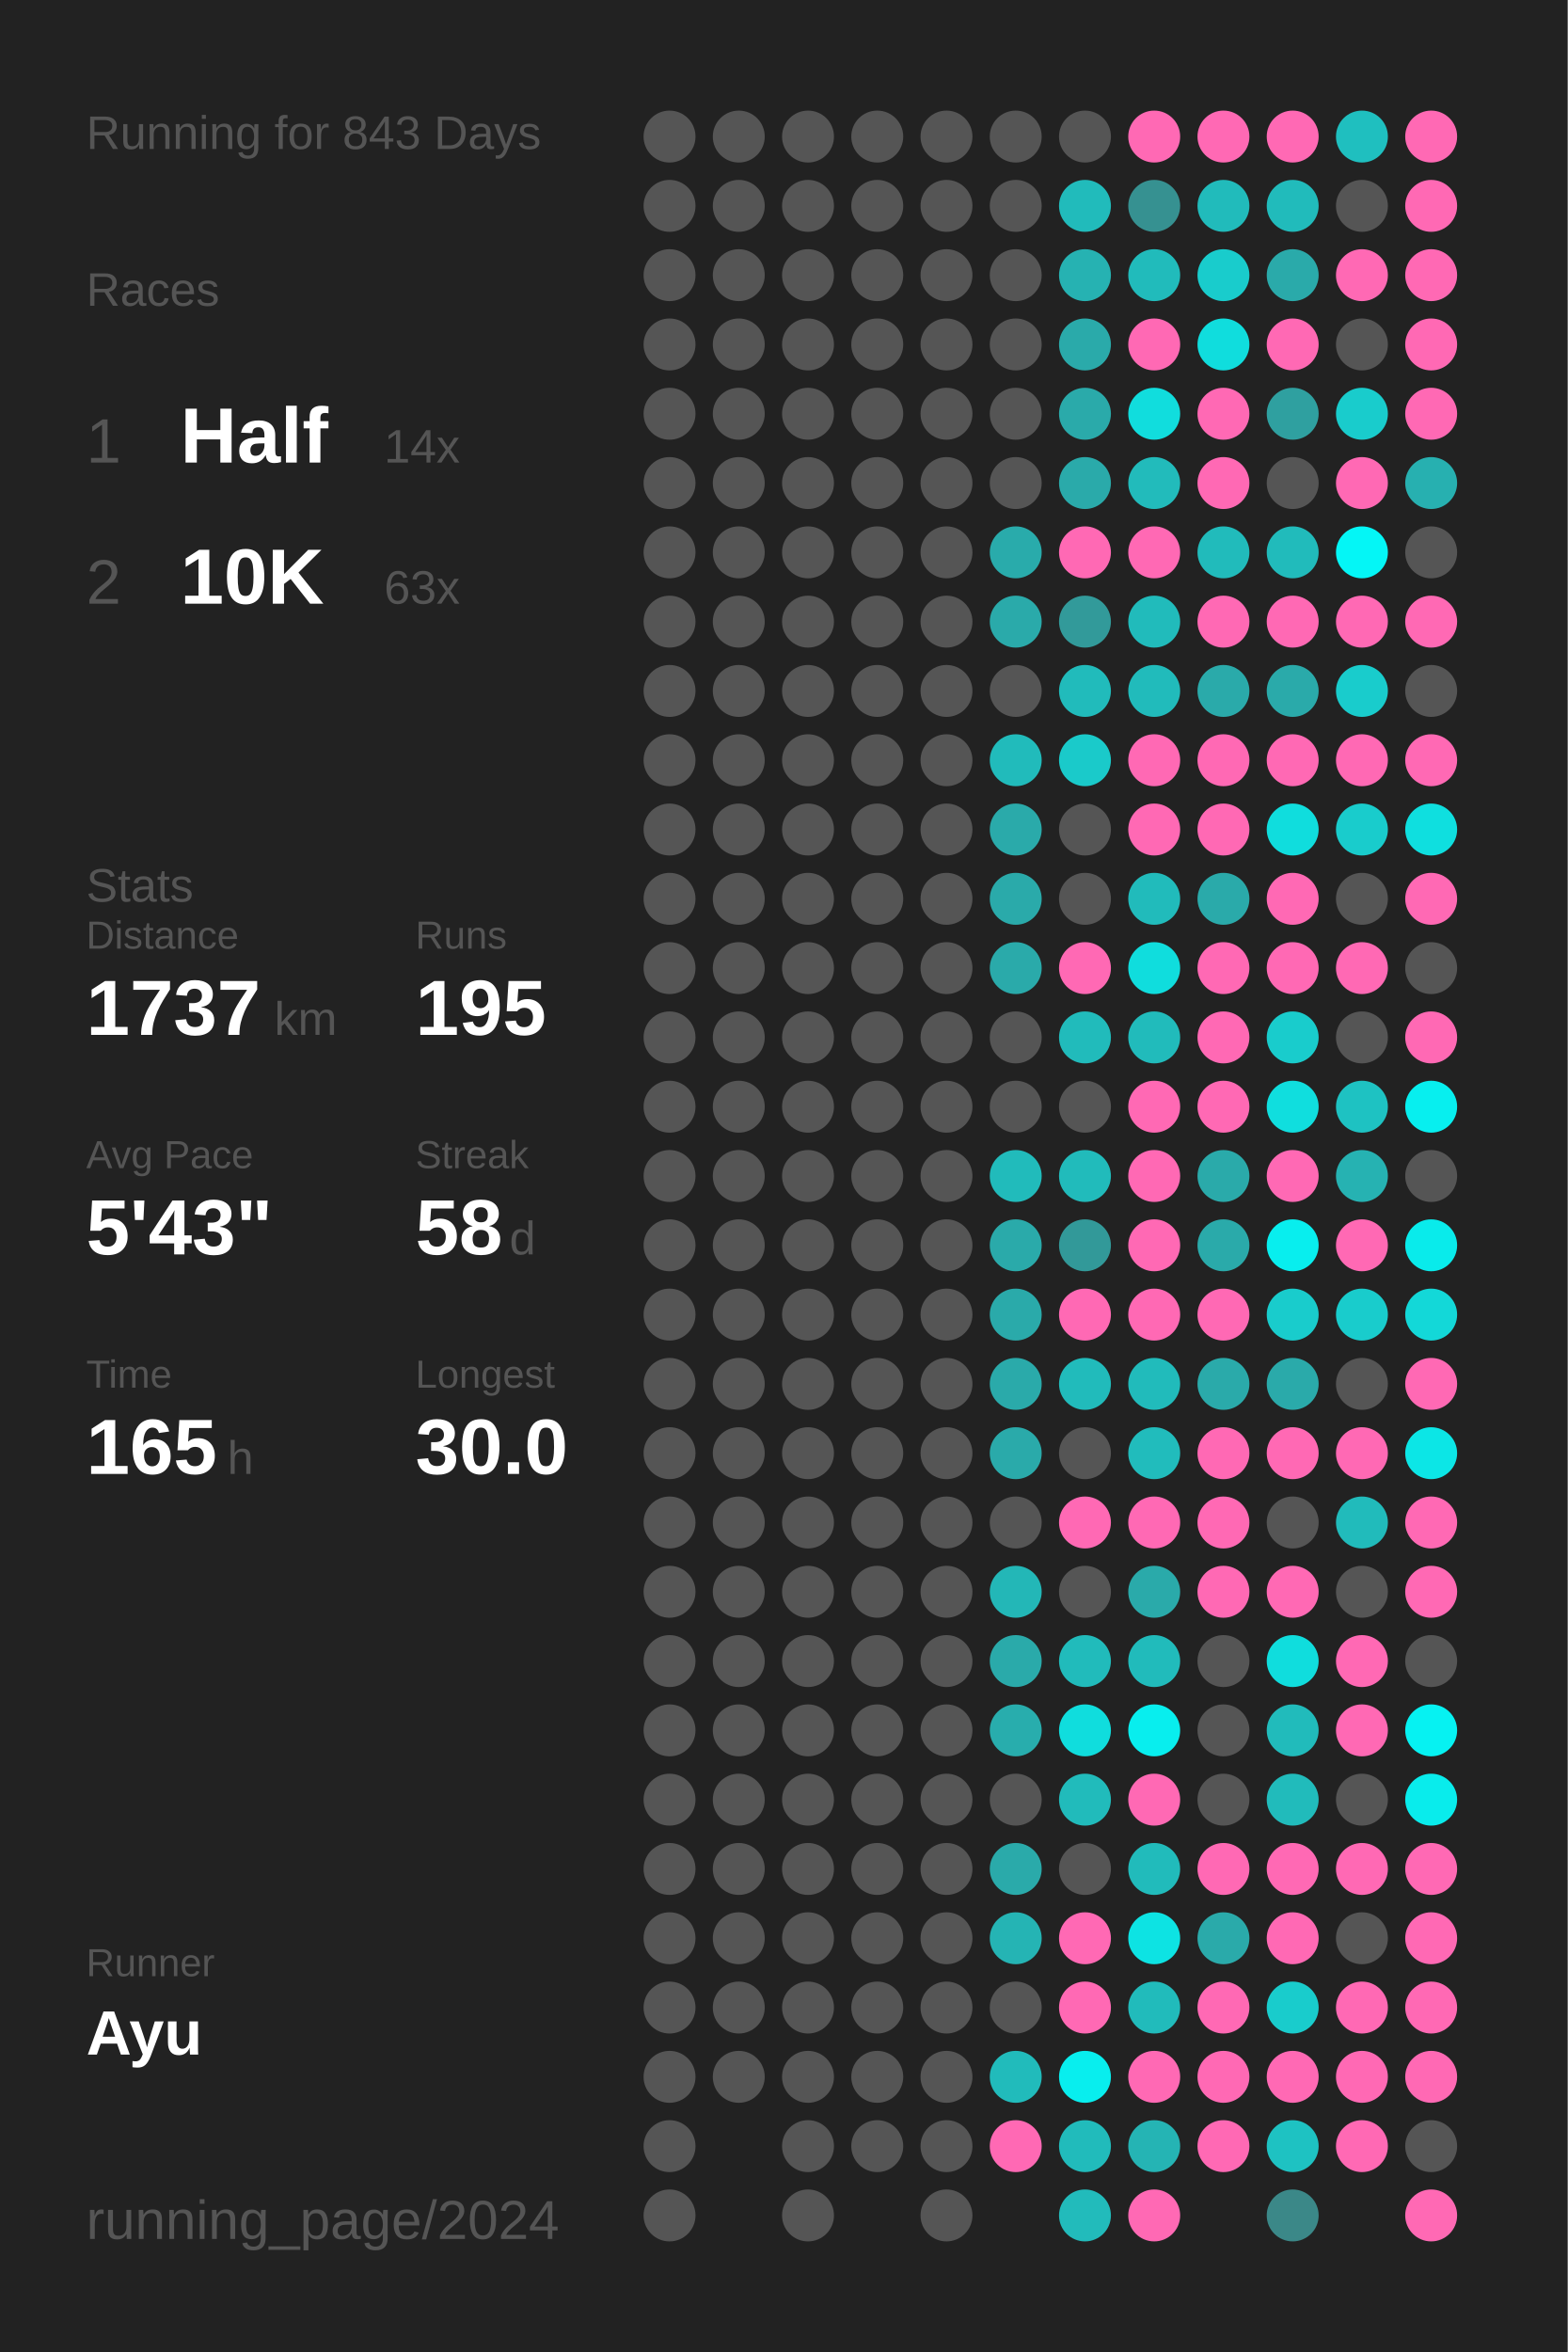
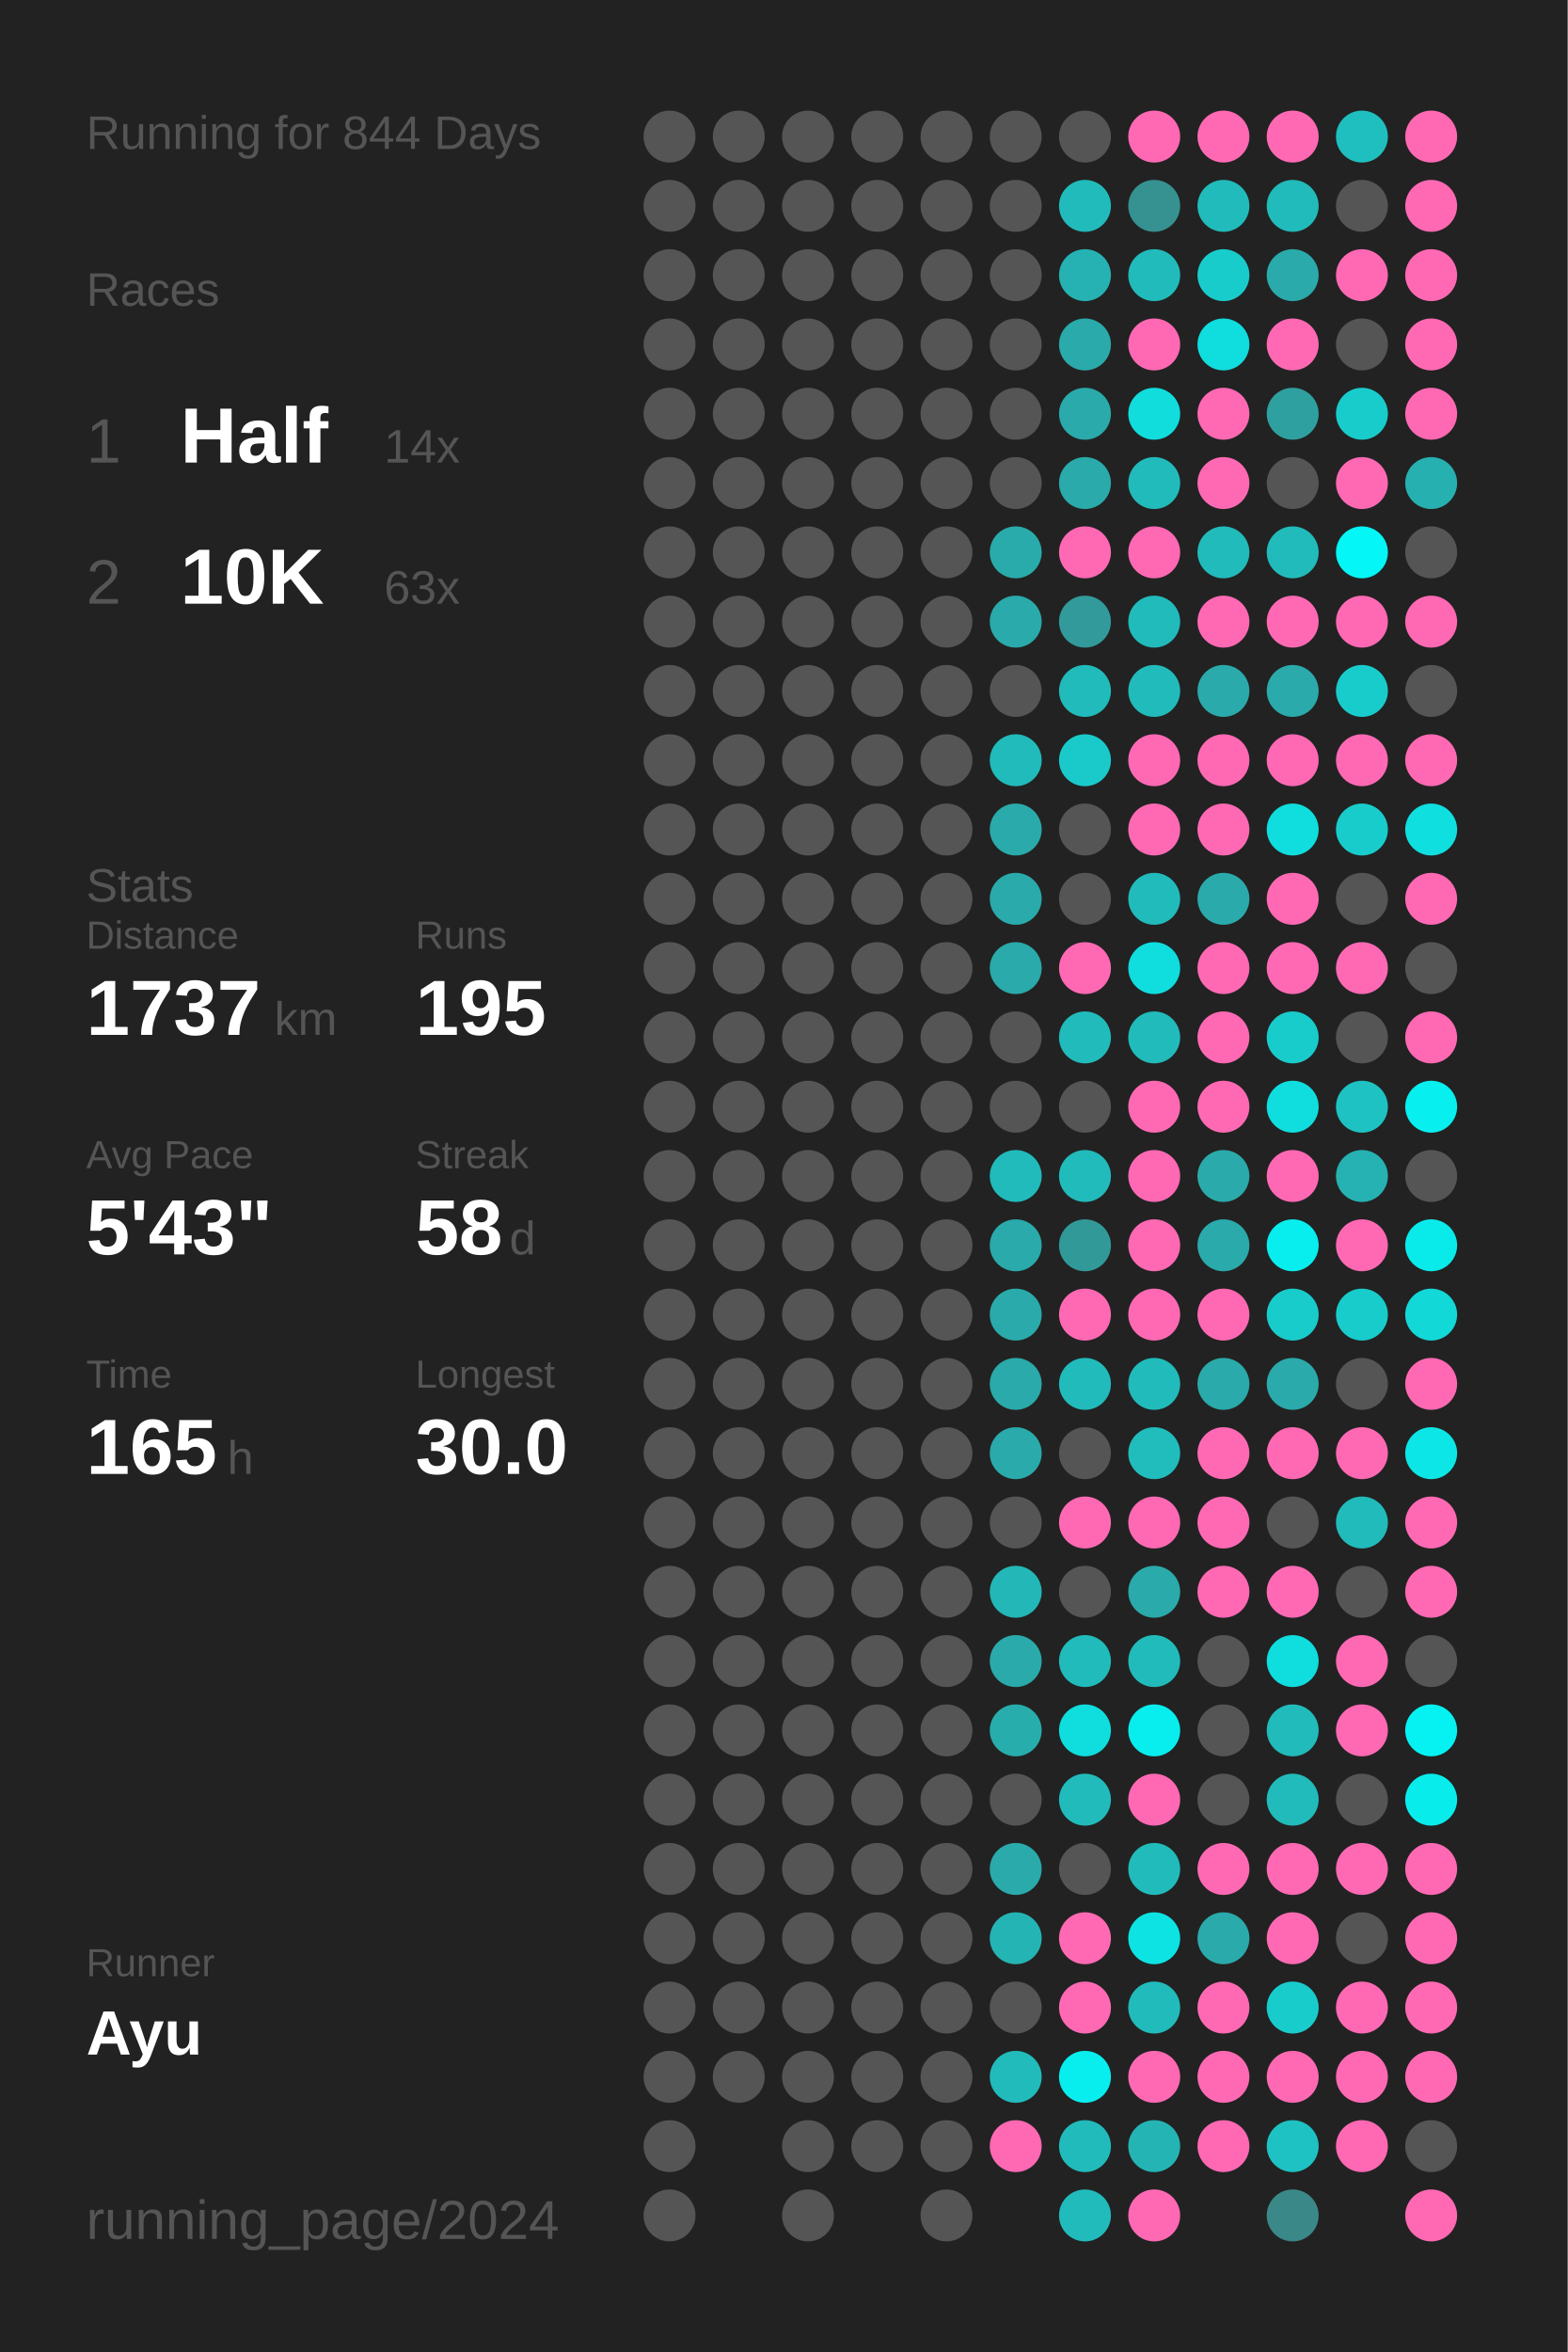
<svg xmlns="http://www.w3.org/2000/svg" baseProfile="full" height="300mm" version="1.1" viewBox="0,0,200,300" width="200mm">
  <defs />
  <rect fill="#222222" height="300" width="200" x="0" y="0" />
-   <text fill="#555555" style="font-size:6px; font-family:Arial;" x="11" y="19">Running for 843 Days</text>
+   <text fill="#555555" style="font-size:6px; font-family:Arial;" x="11" y="19">Running for 844 Days</text>
  <text fill="#555555" style="font-size:6px; font-family:Arial;" x="11" y="39">Races</text>
  <text fill="#555555" style="font-size:8px; font-family:Arial;" x="11" y="59">1</text>
  <text fill="#FFFFFF" style="font-size:10px; font-family:Arial; font-weight:bold;" x="23" y="59">Half</text>
  <text fill="#555555" style="font-size:6px; font-family:Arial;" x="49" y="59">14x</text>
  <text fill="#555555" style="font-size:8px; font-family:Arial;" x="11" y="77">2</text>
  <text fill="#FFFFFF" style="font-size:10px; font-family:Arial; font-weight:bold;" x="23" y="77">10K</text>
  <text fill="#555555" style="font-size:6px; font-family:Arial;" x="49" y="77">63x</text>
  <text fill="#555555" style="font-size:6px; font-family:Arial;" x="11" y="115">Stats</text>
  <text fill="#555555" style="font-size:5px; font-family:Arial;" x="11" y="121">Distance</text>
  <text fill="#FFFFFF" style="font-size:10px; font-family:Arial; font-weight:bold;" x="11" y="132">1737</text>
  <text fill="#555555" style="font-size:6px; font-family:Arial;" x="35" y="132">km</text>
  <text fill="#555555" style="font-size:5px; font-family:Arial;" x="53" y="121">Runs</text>
  <text fill="#FFFFFF" style="font-size:10px; font-family:Arial; font-weight:bold;" x="53" y="132">195</text>
  <text fill="#555555" style="font-size:5px; font-family:Arial;" x="11" y="149">Avg Pace</text>
  <text fill="#FFFFFF" style="font-size:10px; font-family:Arial; font-weight:bold;" x="11" y="160">5'43"</text>
  <text fill="#555555" style="font-size:5px; font-family:Arial;" x="53" y="149">Streak</text>
  <text fill="#FFFFFF" style="font-size:10px; font-family:Arial; font-weight:bold;" x="53" y="160">58</text>
  <text fill="#555555" style="font-size:6px; font-family:Arial;" x="65" y="160">d</text>
  <text fill="#555555" style="font-size:5px; font-family:Arial;" x="11" y="177">Time</text>
  <text fill="#FFFFFF" style="font-size:10px; font-family:Arial; font-weight:bold;" x="11" y="188">165</text>
  <text fill="#555555" style="font-size:6px; font-family:Arial;" x="29" y="188">h</text>
  <text fill="#555555" style="font-size:5px; font-family:Arial;" x="53" y="177">Longest</text>
  <text fill="#FFFFFF" style="font-size:10px; font-family:Arial; font-weight:bold;" x="53" y="188">30.0</text>
  <text fill="#555555" style="font-size:5px; font-family:Arial;" x="11" y="252.065">Runner</text>
  <text fill="#FFFFFF" style="font-size:8px; font-family:Arial; font-weight:bold;" x="11" y="262.065">Ayu</text>
  <text fill="#555555" style="font-size:7px; font-family:Arial;" x="11" y="285.581">running_page/2024</text>
  <circle cx="85.417" cy="17.419" fill="#555555" r="3.312" />
  <circle cx="85.417" cy="26.258" fill="#555555" r="3.312" />
  <circle cx="85.417" cy="35.097" fill="#555555" r="3.312" />
  <circle cx="85.417" cy="43.935" fill="#555555" r="3.312" />
  <circle cx="85.417" cy="52.774" fill="#555555" r="3.312" />
  <circle cx="85.417" cy="61.613" fill="#555555" r="3.312" />
  <circle cx="85.417" cy="70.452" fill="#555555" r="3.312" />
  <circle cx="85.417" cy="79.29" fill="#555555" r="3.312" />
  <circle cx="85.417" cy="88.129" fill="#555555" r="3.312" />
  <circle cx="85.417" cy="96.968" fill="#555555" r="3.312" />
  <circle cx="85.417" cy="105.806" fill="#555555" r="3.312" />
  <circle cx="85.417" cy="114.645" fill="#555555" r="3.312" />
  <circle cx="85.417" cy="123.484" fill="#555555" r="3.312" />
  <circle cx="85.417" cy="132.323" fill="#555555" r="3.312" />
  <circle cx="85.417" cy="141.161" fill="#555555" r="3.312" />
  <circle cx="85.417" cy="150" fill="#555555" r="3.312" />
  <circle cx="85.417" cy="158.839" fill="#555555" r="3.312" />
  <circle cx="85.417" cy="167.677" fill="#555555" r="3.312" />
  <circle cx="85.417" cy="176.516" fill="#555555" r="3.312" />
  <circle cx="85.417" cy="185.355" fill="#555555" r="3.312" />
  <circle cx="85.417" cy="194.194" fill="#555555" r="3.312" />
  <circle cx="85.417" cy="203.032" fill="#555555" r="3.312" />
  <circle cx="85.417" cy="211.871" fill="#555555" r="3.312" />
  <circle cx="85.417" cy="220.71" fill="#555555" r="3.312" />
  <circle cx="85.417" cy="229.548" fill="#555555" r="3.312" />
  <circle cx="85.417" cy="238.387" fill="#555555" r="3.312" />
  <circle cx="85.417" cy="247.226" fill="#555555" r="3.312" />
  <circle cx="85.417" cy="256.065" fill="#555555" r="3.312" />
  <circle cx="85.417" cy="264.903" fill="#555555" r="3.312" />
  <circle cx="85.417" cy="273.742" fill="#555555" r="3.312" />
  <circle cx="85.417" cy="282.581" fill="#555555" r="3.312" />
  <circle cx="94.25" cy="17.419" fill="#555555" r="3.312" />
  <circle cx="94.25" cy="26.258" fill="#555555" r="3.312" />
  <circle cx="94.25" cy="35.097" fill="#555555" r="3.312" />
  <circle cx="94.25" cy="43.935" fill="#555555" r="3.312" />
  <circle cx="94.25" cy="52.774" fill="#555555" r="3.312" />
  <circle cx="94.25" cy="61.613" fill="#555555" r="3.312" />
  <circle cx="94.25" cy="70.452" fill="#555555" r="3.312" />
  <circle cx="94.25" cy="79.29" fill="#555555" r="3.312" />
  <circle cx="94.25" cy="88.129" fill="#555555" r="3.312" />
  <circle cx="94.25" cy="96.968" fill="#555555" r="3.312" />
  <circle cx="94.25" cy="105.806" fill="#555555" r="3.312" />
  <circle cx="94.25" cy="114.645" fill="#555555" r="3.312" />
  <circle cx="94.25" cy="123.484" fill="#555555" r="3.312" />
  <circle cx="94.25" cy="132.323" fill="#555555" r="3.312" />
  <circle cx="94.25" cy="141.161" fill="#555555" r="3.312" />
  <circle cx="94.25" cy="150" fill="#555555" r="3.312" />
  <circle cx="94.25" cy="158.839" fill="#555555" r="3.312" />
  <circle cx="94.25" cy="167.677" fill="#555555" r="3.312" />
  <circle cx="94.25" cy="176.516" fill="#555555" r="3.312" />
  <circle cx="94.25" cy="185.355" fill="#555555" r="3.312" />
  <circle cx="94.25" cy="194.194" fill="#555555" r="3.312" />
  <circle cx="94.25" cy="203.032" fill="#555555" r="3.312" />
  <circle cx="94.25" cy="211.871" fill="#555555" r="3.312" />
  <circle cx="94.25" cy="220.71" fill="#555555" r="3.312" />
  <circle cx="94.25" cy="229.548" fill="#555555" r="3.312" />
  <circle cx="94.25" cy="238.387" fill="#555555" r="3.312" />
  <circle cx="94.25" cy="247.226" fill="#555555" r="3.312" />
  <circle cx="94.25" cy="256.065" fill="#555555" r="3.312" />
  <circle cx="94.25" cy="264.903" fill="#555555" r="3.312" />
  <circle cx="103.083" cy="17.419" fill="#555555" r="3.312" />
  <circle cx="103.083" cy="26.258" fill="#555555" r="3.312" />
  <circle cx="103.083" cy="35.097" fill="#555555" r="3.312" />
  <circle cx="103.083" cy="43.935" fill="#555555" r="3.312" />
  <circle cx="103.083" cy="52.774" fill="#555555" r="3.312" />
  <circle cx="103.083" cy="61.613" fill="#555555" r="3.312" />
  <circle cx="103.083" cy="70.452" fill="#555555" r="3.312" />
  <circle cx="103.083" cy="79.29" fill="#555555" r="3.312" />
  <circle cx="103.083" cy="88.129" fill="#555555" r="3.312" />
  <circle cx="103.083" cy="96.968" fill="#555555" r="3.312" />
  <circle cx="103.083" cy="105.806" fill="#555555" r="3.312" />
  <circle cx="103.083" cy="114.645" fill="#555555" r="3.312" />
  <circle cx="103.083" cy="123.484" fill="#555555" r="3.312" />
  <circle cx="103.083" cy="132.323" fill="#555555" r="3.312" />
  <circle cx="103.083" cy="141.161" fill="#555555" r="3.312" />
  <circle cx="103.083" cy="150" fill="#555555" r="3.312" />
  <circle cx="103.083" cy="158.839" fill="#555555" r="3.312" />
  <circle cx="103.083" cy="167.677" fill="#555555" r="3.312" />
  <circle cx="103.083" cy="176.516" fill="#555555" r="3.312" />
  <circle cx="103.083" cy="185.355" fill="#555555" r="3.312" />
  <circle cx="103.083" cy="194.194" fill="#555555" r="3.312" />
  <circle cx="103.083" cy="203.032" fill="#555555" r="3.312" />
  <circle cx="103.083" cy="211.871" fill="#555555" r="3.312" />
  <circle cx="103.083" cy="220.71" fill="#555555" r="3.312" />
  <circle cx="103.083" cy="229.548" fill="#555555" r="3.312" />
  <circle cx="103.083" cy="238.387" fill="#555555" r="3.312" />
  <circle cx="103.083" cy="247.226" fill="#555555" r="3.312" />
  <circle cx="103.083" cy="256.065" fill="#555555" r="3.312" />
  <circle cx="103.083" cy="264.903" fill="#555555" r="3.312" />
  <circle cx="103.083" cy="273.742" fill="#555555" r="3.312" />
  <circle cx="103.083" cy="282.581" fill="#555555" r="3.312" />
  <circle cx="111.917" cy="17.419" fill="#555555" r="3.312" />
  <circle cx="111.917" cy="26.258" fill="#555555" r="3.312" />
  <circle cx="111.917" cy="35.097" fill="#555555" r="3.312" />
  <circle cx="111.917" cy="43.935" fill="#555555" r="3.312" />
  <circle cx="111.917" cy="52.774" fill="#555555" r="3.312" />
  <circle cx="111.917" cy="61.613" fill="#555555" r="3.312" />
  <circle cx="111.917" cy="70.452" fill="#555555" r="3.312" />
  <circle cx="111.917" cy="79.29" fill="#555555" r="3.312" />
  <circle cx="111.917" cy="88.129" fill="#555555" r="3.312" />
  <circle cx="111.917" cy="96.968" fill="#555555" r="3.312" />
  <circle cx="111.917" cy="105.806" fill="#555555" r="3.312" />
  <circle cx="111.917" cy="114.645" fill="#555555" r="3.312" />
  <circle cx="111.917" cy="123.484" fill="#555555" r="3.312" />
  <circle cx="111.917" cy="132.323" fill="#555555" r="3.312" />
  <circle cx="111.917" cy="141.161" fill="#555555" r="3.312" />
  <circle cx="111.917" cy="150" fill="#555555" r="3.312" />
  <circle cx="111.917" cy="158.839" fill="#555555" r="3.312" />
  <circle cx="111.917" cy="167.677" fill="#555555" r="3.312" />
  <circle cx="111.917" cy="176.516" fill="#555555" r="3.312" />
  <circle cx="111.917" cy="185.355" fill="#555555" r="3.312" />
  <circle cx="111.917" cy="194.194" fill="#555555" r="3.312" />
  <circle cx="111.917" cy="203.032" fill="#555555" r="3.312" />
  <circle cx="111.917" cy="211.871" fill="#555555" r="3.312" />
  <circle cx="111.917" cy="220.71" fill="#555555" r="3.312" />
  <circle cx="111.917" cy="229.548" fill="#555555" r="3.312" />
  <circle cx="111.917" cy="238.387" fill="#555555" r="3.312" />
  <circle cx="111.917" cy="247.226" fill="#555555" r="3.312" />
  <circle cx="111.917" cy="256.065" fill="#555555" r="3.312" />
  <circle cx="111.917" cy="264.903" fill="#555555" r="3.312" />
  <circle cx="111.917" cy="273.742" fill="#555555" r="3.312" />
  <circle cx="120.75" cy="17.419" fill="#555555" r="3.312" />
  <circle cx="120.75" cy="26.258" fill="#555555" r="3.312" />
  <circle cx="120.75" cy="35.097" fill="#555555" r="3.312" />
  <circle cx="120.75" cy="43.935" fill="#555555" r="3.312" />
  <circle cx="120.75" cy="52.774" fill="#555555" r="3.312" />
  <circle cx="120.75" cy="61.613" fill="#555555" r="3.312" />
  <circle cx="120.75" cy="70.452" fill="#555555" r="3.312" />
  <circle cx="120.75" cy="79.29" fill="#555555" r="3.312" />
  <circle cx="120.75" cy="88.129" fill="#555555" r="3.312" />
  <circle cx="120.75" cy="96.968" fill="#555555" r="3.312" />
  <circle cx="120.75" cy="105.806" fill="#555555" r="3.312" />
  <circle cx="120.75" cy="114.645" fill="#555555" r="3.312" />
  <circle cx="120.75" cy="123.484" fill="#555555" r="3.312" />
  <circle cx="120.75" cy="132.323" fill="#555555" r="3.312" />
  <circle cx="120.75" cy="141.161" fill="#555555" r="3.312" />
  <circle cx="120.75" cy="150" fill="#555555" r="3.312" />
  <circle cx="120.75" cy="158.839" fill="#555555" r="3.312" />
  <circle cx="120.75" cy="167.677" fill="#555555" r="3.312" />
  <circle cx="120.75" cy="176.516" fill="#555555" r="3.312" />
  <circle cx="120.75" cy="185.355" fill="#555555" r="3.312" />
  <circle cx="120.75" cy="194.194" fill="#555555" r="3.312" />
  <circle cx="120.75" cy="203.032" fill="#555555" r="3.312" />
  <circle cx="120.75" cy="211.871" fill="#555555" r="3.312" />
  <circle cx="120.75" cy="220.71" fill="#555555" r="3.312" />
  <circle cx="120.75" cy="229.548" fill="#555555" r="3.312" />
  <circle cx="120.75" cy="238.387" fill="#555555" r="3.312" />
  <circle cx="120.75" cy="247.226" fill="#555555" r="3.312" />
  <circle cx="120.75" cy="256.065" fill="#555555" r="3.312" />
  <circle cx="120.75" cy="264.903" fill="#555555" r="3.312" />
  <circle cx="120.75" cy="273.742" fill="#555555" r="3.312" />
  <circle cx="120.75" cy="282.581" fill="#555555" r="3.312" />
  <circle cx="129.583" cy="17.419" fill="#555555" r="3.312" />
  <circle cx="129.583" cy="26.258" fill="#555555" r="3.312" />
  <circle cx="129.583" cy="35.097" fill="#555555" r="3.312" />
  <circle cx="129.583" cy="43.935" fill="#555555" r="3.312" />
  <circle cx="129.583" cy="52.774" fill="#555555" r="3.312" />
  <circle cx="129.583" cy="61.613" fill="#555555" r="3.312" />
  <circle cx="129.583" cy="70.452" fill="#29abab" r="3.312" />
  <circle cx="129.583" cy="79.29" fill="#2aaaaa" r="3.312" />
  <circle cx="129.583" cy="88.129" fill="#555555" r="3.312" />
  <circle cx="129.583" cy="96.968" fill="#21bbbb" r="3.312" />
  <circle cx="129.583" cy="105.806" fill="#2aaaaa" r="3.312" />
  <circle cx="129.583" cy="114.645" fill="#2aaaaa" r="3.312" />
  <circle cx="129.583" cy="123.484" fill="#2aaaaa" r="3.312" />
  <circle cx="129.583" cy="132.323" fill="#555555" r="3.312" />
  <circle cx="129.583" cy="141.161" fill="#555555" r="3.312" />
  <circle cx="129.583" cy="150" fill="#21bbbb" r="3.312" />
  <circle cx="129.583" cy="158.839" fill="#2aaaaa" r="3.312" />
  <circle cx="129.583" cy="167.677" fill="#2aaaaa" r="3.312" />
  <circle cx="129.583" cy="176.516" fill="#2aaaaa" r="3.312" />
  <circle cx="129.583" cy="185.355" fill="#2aaaaa" r="3.312" />
  <circle cx="129.583" cy="194.194" fill="#555555" r="3.312" />
  <circle cx="129.583" cy="203.032" fill="#23b7b7" r="3.312" />
  <circle cx="129.583" cy="211.871" fill="#2aaaaa" r="3.312" />
  <circle cx="129.583" cy="220.71" fill="#28adad" r="3.312" />
  <circle cx="129.583" cy="229.548" fill="#555555" r="3.312" />
  <circle cx="129.583" cy="238.387" fill="#2aaaaa" r="3.312" />
  <circle cx="129.583" cy="247.226" fill="#25b4b4" r="3.312" />
  <circle cx="129.583" cy="256.065" fill="#555555" r="3.312" />
  <circle cx="129.583" cy="264.903" fill="#21bbbb" r="3.312" />
  <circle cx="129.583" cy="273.742" fill="#ff69b4" r="3.312" />
  <circle cx="138.417" cy="17.419" fill="#555555" r="3.312" />
  <circle cx="138.417" cy="26.258" fill="#21bbbb" r="3.312" />
  <circle cx="138.417" cy="35.097" fill="#26b2b2" r="3.312" />
  <circle cx="138.417" cy="43.935" fill="#2aaaaa" r="3.312" />
  <circle cx="138.417" cy="52.774" fill="#2aaaaa" r="3.312" />
  <circle cx="138.417" cy="61.613" fill="#2aaaaa" r="3.312" />
  <circle cx="138.417" cy="70.452" fill="#ff69b4" r="3.312" />
  <circle cx="138.417" cy="79.29" fill="#329a9a" r="3.312" />
  <circle cx="138.417" cy="88.129" fill="#21bbbb" r="3.312" />
  <circle cx="138.417" cy="96.968" fill="#1acaca" r="3.312" />
  <circle cx="138.417" cy="105.806" fill="#555555" r="3.312" />
  <circle cx="138.417" cy="114.645" fill="#555555" r="3.312" />
  <circle cx="138.417" cy="123.484" fill="#ff69b4" r="3.312" />
  <circle cx="138.417" cy="132.323" fill="#21bbbb" r="3.312" />
  <circle cx="138.417" cy="141.161" fill="#555555" r="3.312" />
  <circle cx="138.417" cy="150" fill="#21bbbb" r="3.312" />
  <circle cx="138.417" cy="158.839" fill="#329999" r="3.312" />
  <circle cx="138.417" cy="167.677" fill="#ff69b4" r="3.312" />
  <circle cx="138.417" cy="176.516" fill="#21bbbb" r="3.312" />
  <circle cx="138.417" cy="185.355" fill="#555555" r="3.312" />
  <circle cx="138.417" cy="194.194" fill="#ff69b4" r="3.312" />
  <circle cx="138.417" cy="203.032" fill="#555555" r="3.312" />
  <circle cx="138.417" cy="211.871" fill="#21bbbb" r="3.312" />
  <circle cx="138.417" cy="220.71" fill="#10dddd" r="3.312" />
  <circle cx="138.417" cy="229.548" fill="#21bbbb" r="3.312" />
  <circle cx="138.417" cy="238.387" fill="#555555" r="3.312" />
  <circle cx="138.417" cy="247.226" fill="#ff69b4" r="3.312" />
  <circle cx="138.417" cy="256.065" fill="#ff69b4" r="3.312" />
  <circle cx="138.417" cy="264.903" fill="#08eeee" r="3.312" />
  <circle cx="138.417" cy="273.742" fill="#21bbbb" r="3.312" />
  <circle cx="138.417" cy="282.581" fill="#22bbbb" r="3.312" />
  <circle cx="147.25" cy="17.419" fill="#ff69b4" r="3.312" />
  <circle cx="147.25" cy="26.258" fill="#369191" r="3.312" />
  <circle cx="147.25" cy="35.097" fill="#21bbbb" r="3.312" />
  <circle cx="147.25" cy="43.935" fill="#ff69b4" r="3.312" />
  <circle cx="147.25" cy="52.774" fill="#11dddd" r="3.312" />
  <circle cx="147.25" cy="61.613" fill="#22bbbb" r="3.312" />
  <circle cx="147.25" cy="70.452" fill="#ff69b4" r="3.312" />
  <circle cx="147.25" cy="79.29" fill="#21bbbb" r="3.312" />
  <circle cx="147.25" cy="88.129" fill="#21bbbb" r="3.312" />
  <circle cx="147.25" cy="96.968" fill="#ff69b4" r="3.312" />
  <circle cx="147.25" cy="105.806" fill="#ff69b4" r="3.312" />
  <circle cx="147.25" cy="114.645" fill="#21bbbb" r="3.312" />
  <circle cx="147.25" cy="123.484" fill="#10dddd" r="3.312" />
  <circle cx="147.25" cy="132.323" fill="#21bbbb" r="3.312" />
  <circle cx="147.25" cy="141.161" fill="#ff69b4" r="3.312" />
  <circle cx="147.25" cy="150" fill="#ff69b4" r="3.312" />
  <circle cx="147.25" cy="158.839" fill="#ff69b4" r="3.312" />
  <circle cx="147.25" cy="167.677" fill="#ff69b4" r="3.312" />
  <circle cx="147.25" cy="176.516" fill="#21bbbb" r="3.312" />
  <circle cx="147.25" cy="185.355" fill="#21bcbc" r="3.312" />
  <circle cx="147.25" cy="194.194" fill="#ff69b4" r="3.312" />
  <circle cx="147.25" cy="203.032" fill="#2aaaaa" r="3.312" />
  <circle cx="147.25" cy="211.871" fill="#21bbbb" r="3.312" />
  <circle cx="147.25" cy="220.71" fill="#08eeee" r="3.312" />
  <circle cx="147.25" cy="229.548" fill="#ff69b4" r="3.312" />
  <circle cx="147.25" cy="238.387" fill="#21bbbb" r="3.312" />
  <circle cx="147.25" cy="247.226" fill="#0de3e3" r="3.312" />
  <circle cx="147.25" cy="256.065" fill="#21bbbb" r="3.312" />
  <circle cx="147.25" cy="264.903" fill="#ff69b4" r="3.312" />
  <circle cx="147.25" cy="273.742" fill="#25b4b4" r="3.312" />
  <circle cx="147.25" cy="282.581" fill="#ff69b4" r="3.312" />
  <circle cx="156.083" cy="17.419" fill="#ff69b4" r="3.312" />
  <circle cx="156.083" cy="26.258" fill="#21bbbb" r="3.312" />
  <circle cx="156.083" cy="35.097" fill="#19cccc" r="3.312" />
  <circle cx="156.083" cy="43.935" fill="#10dddd" r="3.312" />
  <circle cx="156.083" cy="52.774" fill="#ff69b4" r="3.312" />
  <circle cx="156.083" cy="61.613" fill="#ff69b4" r="3.312" />
  <circle cx="156.083" cy="70.452" fill="#21bbbb" r="3.312" />
  <circle cx="156.083" cy="79.29" fill="#ff69b4" r="3.312" />
  <circle cx="156.083" cy="88.129" fill="#2aaaaa" r="3.312" />
  <circle cx="156.083" cy="96.968" fill="#ff69b4" r="3.312" />
  <circle cx="156.083" cy="105.806" fill="#ff69b4" r="3.312" />
  <circle cx="156.083" cy="114.645" fill="#2aaaaa" r="3.312" />
  <circle cx="156.083" cy="123.484" fill="#ff69b4" r="3.312" />
  <circle cx="156.083" cy="132.323" fill="#ff69b4" r="3.312" />
  <circle cx="156.083" cy="141.161" fill="#ff69b4" r="3.312" />
  <circle cx="156.083" cy="150" fill="#2aaaaa" r="3.312" />
  <circle cx="156.083" cy="158.839" fill="#2aaaaa" r="3.312" />
  <circle cx="156.083" cy="167.677" fill="#ff69b4" r="3.312" />
  <circle cx="156.083" cy="176.516" fill="#2aaaaa" r="3.312" />
  <circle cx="156.083" cy="185.355" fill="#ff69b4" r="3.312" />
  <circle cx="156.083" cy="194.194" fill="#ff69b4" r="3.312" />
  <circle cx="156.083" cy="203.032" fill="#ff69b4" r="3.312" />
  <circle cx="156.083" cy="211.871" fill="#555555" r="3.312" />
  <circle cx="156.083" cy="220.71" fill="#555555" r="3.312" />
  <circle cx="156.083" cy="229.548" fill="#555555" r="3.312" />
  <circle cx="156.083" cy="238.387" fill="#ff69b4" r="3.312" />
  <circle cx="156.083" cy="247.226" fill="#2aaaaa" r="3.312" />
  <circle cx="156.083" cy="256.065" fill="#ff69b4" r="3.312" />
  <circle cx="156.083" cy="264.903" fill="#ff69b4" r="3.312" />
  <circle cx="156.083" cy="273.742" fill="#ff69b4" r="3.312" />
  <circle cx="164.917" cy="17.419" fill="#ff69b4" r="3.312" />
  <circle cx="164.917" cy="26.258" fill="#21bbbb" r="3.312" />
  <circle cx="164.917" cy="35.097" fill="#2aaaaa" r="3.312" />
  <circle cx="164.917" cy="43.935" fill="#ff69b4" r="3.312" />
  <circle cx="164.917" cy="52.774" fill="#2fa0a0" r="3.312" />
  <circle cx="164.917" cy="61.613" fill="#555555" r="3.312" />
  <circle cx="164.917" cy="70.452" fill="#21bbbb" r="3.312" />
  <circle cx="164.917" cy="79.29" fill="#ff69b4" r="3.312" />
  <circle cx="164.917" cy="88.129" fill="#2aaaaa" r="3.312" />
  <circle cx="164.917" cy="96.968" fill="#ff69b4" r="3.312" />
  <circle cx="164.917" cy="105.806" fill="#10dddd" r="3.312" />
  <circle cx="164.917" cy="114.645" fill="#ff69b4" r="3.312" />
  <circle cx="164.917" cy="123.484" fill="#ff69b4" r="3.312" />
  <circle cx="164.917" cy="132.323" fill="#19cccc" r="3.312" />
  <circle cx="164.917" cy="141.161" fill="#10dede" r="3.312" />
  <circle cx="164.917" cy="150" fill="#ff69b4" r="3.312" />
  <circle cx="164.917" cy="158.839" fill="#08eeee" r="3.312" />
  <circle cx="164.917" cy="167.677" fill="#19cccc" r="3.312" />
  <circle cx="164.917" cy="176.516" fill="#2aaaaa" r="3.312" />
  <circle cx="164.917" cy="185.355" fill="#ff69b4" r="3.312" />
  <circle cx="164.917" cy="194.194" fill="#555555" r="3.312" />
  <circle cx="164.917" cy="203.032" fill="#ff69b4" r="3.312" />
  <circle cx="164.917" cy="211.871" fill="#10dddd" r="3.312" />
  <circle cx="164.917" cy="220.71" fill="#21bbbb" r="3.312" />
  <circle cx="164.917" cy="229.548" fill="#21bbbb" r="3.312" />
  <circle cx="164.917" cy="238.387" fill="#ff69b4" r="3.312" />
  <circle cx="164.917" cy="247.226" fill="#ff69b4" r="3.312" />
  <circle cx="164.917" cy="256.065" fill="#19cccc" r="3.312" />
  <circle cx="164.917" cy="264.903" fill="#ff69b4" r="3.312" />
  <circle cx="164.917" cy="273.742" fill="#1ec2c2" r="3.312" />
  <circle cx="164.917" cy="282.581" fill="#3b8888" r="3.312" />
  <circle cx="173.75" cy="17.419" fill="#1fbfbf" r="3.312" />
  <circle cx="173.75" cy="26.258" fill="#555555" r="3.312" />
  <circle cx="173.75" cy="35.097" fill="#ff69b4" r="3.312" />
  <circle cx="173.75" cy="43.935" fill="#555555" r="3.312" />
  <circle cx="173.75" cy="52.774" fill="#19cccc" r="3.312" />
  <circle cx="173.75" cy="61.613" fill="#ff69b4" r="3.312" />
  <circle cx="173.75" cy="70.452" fill="#04f6f6" r="3.312" />
  <circle cx="173.75" cy="79.29" fill="#ff69b4" r="3.312" />
  <circle cx="173.75" cy="88.129" fill="#19cccc" r="3.312" />
  <circle cx="173.75" cy="96.968" fill="#ff69b4" r="3.312" />
  <circle cx="173.75" cy="105.806" fill="#19cccc" r="3.312" />
  <circle cx="173.75" cy="114.645" fill="#555555" r="3.312" />
  <circle cx="173.75" cy="123.484" fill="#ff69b4" r="3.312" />
  <circle cx="173.75" cy="132.323" fill="#555555" r="3.312" />
  <circle cx="173.75" cy="141.161" fill="#1ec2c2" r="3.312" />
  <circle cx="173.75" cy="150" fill="#26b2b2" r="3.312" />
  <circle cx="173.75" cy="158.839" fill="#ff69b4" r="3.312" />
  <circle cx="173.75" cy="167.677" fill="#19cccc" r="3.312" />
  <circle cx="173.75" cy="176.516" fill="#555555" r="3.312" />
  <circle cx="173.75" cy="185.355" fill="#ff69b4" r="3.312" />
  <circle cx="173.75" cy="194.194" fill="#21bbbb" r="3.312" />
  <circle cx="173.75" cy="203.032" fill="#555555" r="3.312" />
  <circle cx="173.75" cy="211.871" fill="#ff69b4" r="3.312" />
  <circle cx="173.75" cy="220.71" fill="#ff69b4" r="3.312" />
  <circle cx="173.75" cy="229.548" fill="#555555" r="3.312" />
  <circle cx="173.75" cy="238.387" fill="#ff69b4" r="3.312" />
  <circle cx="173.75" cy="247.226" fill="#555555" r="3.312" />
  <circle cx="173.75" cy="256.065" fill="#ff69b4" r="3.312" />
  <circle cx="173.75" cy="264.903" fill="#ff69b4" r="3.312" />
  <circle cx="173.75" cy="273.742" fill="#ff69b4" r="3.312" />
  <circle cx="182.583" cy="17.419" fill="#ff69b4" r="3.312" />
  <circle cx="182.583" cy="26.258" fill="#ff69b4" r="3.312" />
  <circle cx="182.583" cy="35.097" fill="#ff69b4" r="3.312" />
  <circle cx="182.583" cy="43.935" fill="#ff69b4" r="3.312" />
  <circle cx="182.583" cy="52.774" fill="#ff69b4" r="3.312" />
  <circle cx="182.583" cy="61.613" fill="#27b0b0" r="3.312" />
  <circle cx="182.583" cy="70.452" fill="#555555" r="3.312" />
  <circle cx="182.583" cy="79.29" fill="#ff69b4" r="3.312" />
  <circle cx="182.583" cy="88.129" fill="#555555" r="3.312" />
  <circle cx="182.583" cy="96.968" fill="#ff69b4" r="3.312" />
  <circle cx="182.583" cy="105.806" fill="#0fdfdf" r="3.312" />
  <circle cx="182.583" cy="114.645" fill="#ff69b4" r="3.312" />
  <circle cx="182.583" cy="123.484" fill="#555555" r="3.312" />
  <circle cx="182.583" cy="132.323" fill="#ff69b4" r="3.312" />
  <circle cx="182.583" cy="141.161" fill="#07efef" r="3.312" />
  <circle cx="182.583" cy="150" fill="#555555" r="3.312" />
  <circle cx="182.583" cy="158.839" fill="#09ebeb" r="3.312" />
  <circle cx="182.583" cy="167.677" fill="#13d8d8" r="3.312" />
  <circle cx="182.583" cy="176.516" fill="#ff69b4" r="3.312" />
  <circle cx="182.583" cy="185.355" fill="#0ce6e6" r="3.312" />
  <circle cx="182.583" cy="194.194" fill="#ff69b4" r="3.312" />
  <circle cx="182.583" cy="203.032" fill="#ff69b4" r="3.312" />
  <circle cx="182.583" cy="211.871" fill="#555555" r="3.312" />
  <circle cx="182.583" cy="220.71" fill="#06f2f2" r="3.312" />
  <circle cx="182.583" cy="229.548" fill="#09ecec" r="3.312" />
  <circle cx="182.583" cy="238.387" fill="#ff69b4" r="3.312" />
  <circle cx="182.583" cy="247.226" fill="#ff69b4" r="3.312" />
  <circle cx="182.583" cy="256.065" fill="#ff69b4" r="3.312" />
  <circle cx="182.583" cy="264.903" fill="#ff69b4" r="3.312" />
  <circle cx="182.583" cy="273.742" fill="#555555" r="3.312" />
  <circle cx="182.583" cy="282.581" fill="#ff69b4" r="3.312" />
</svg>
